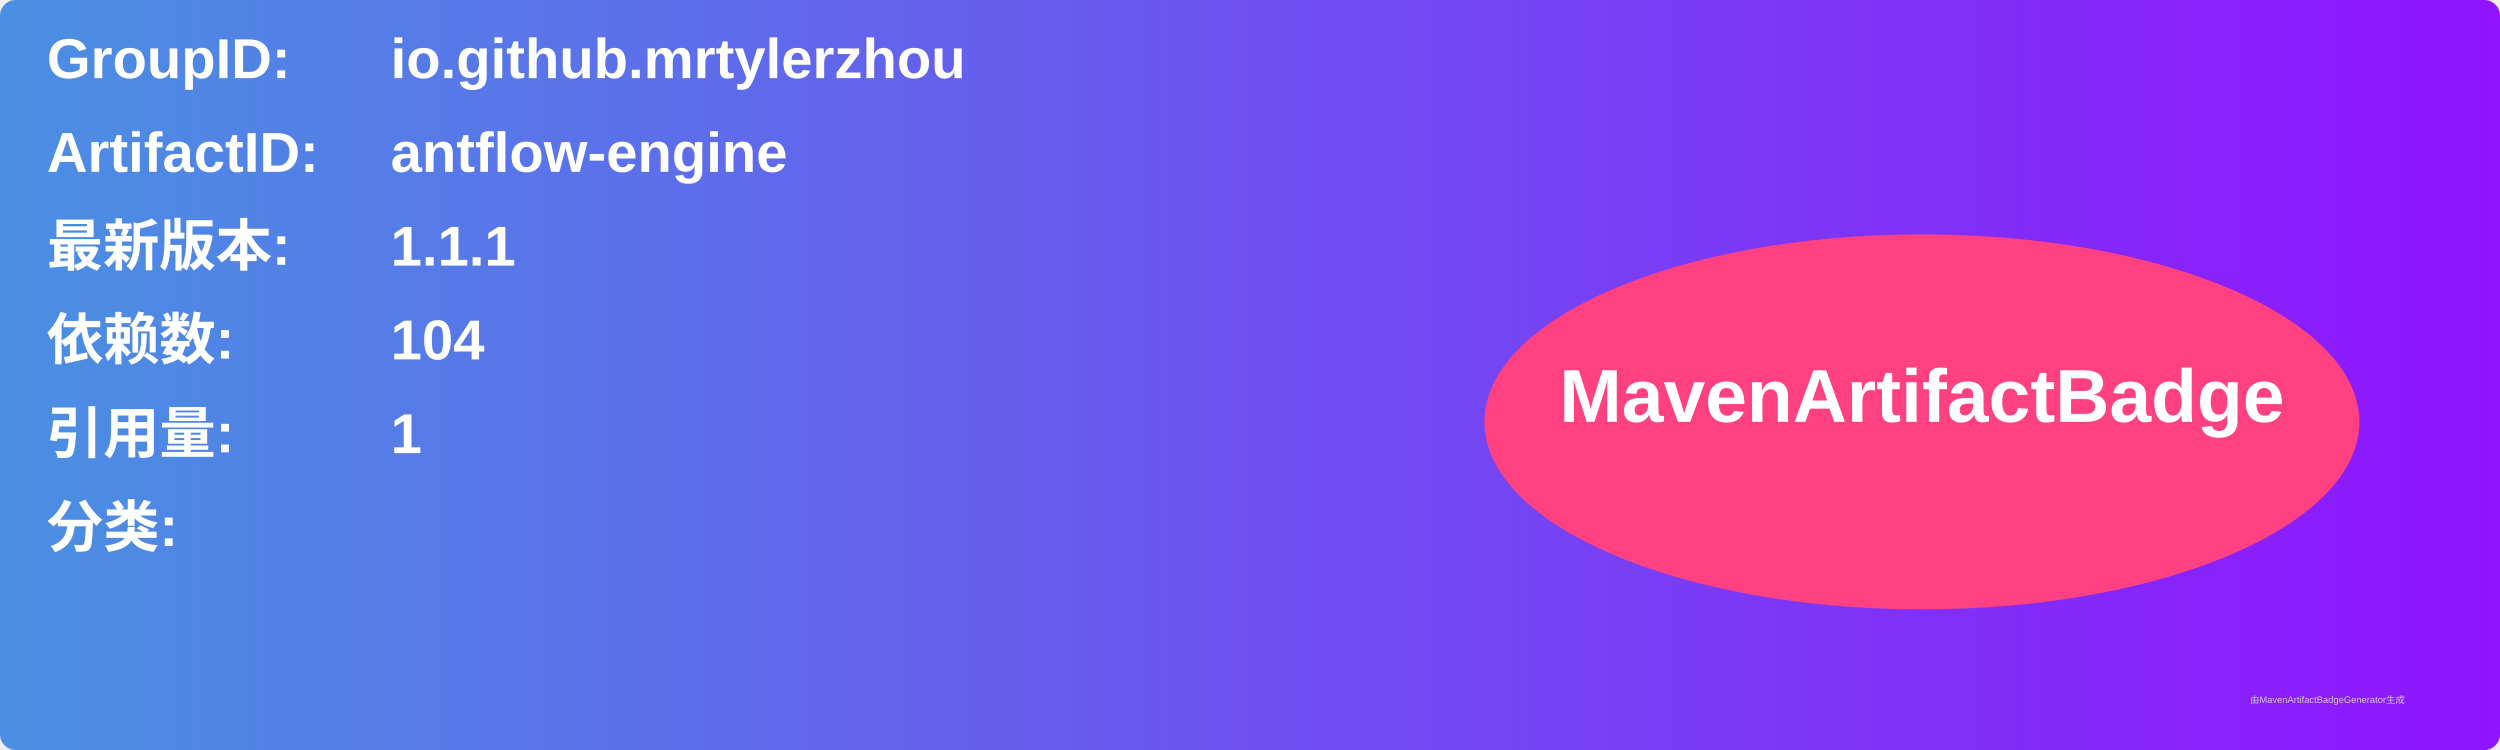
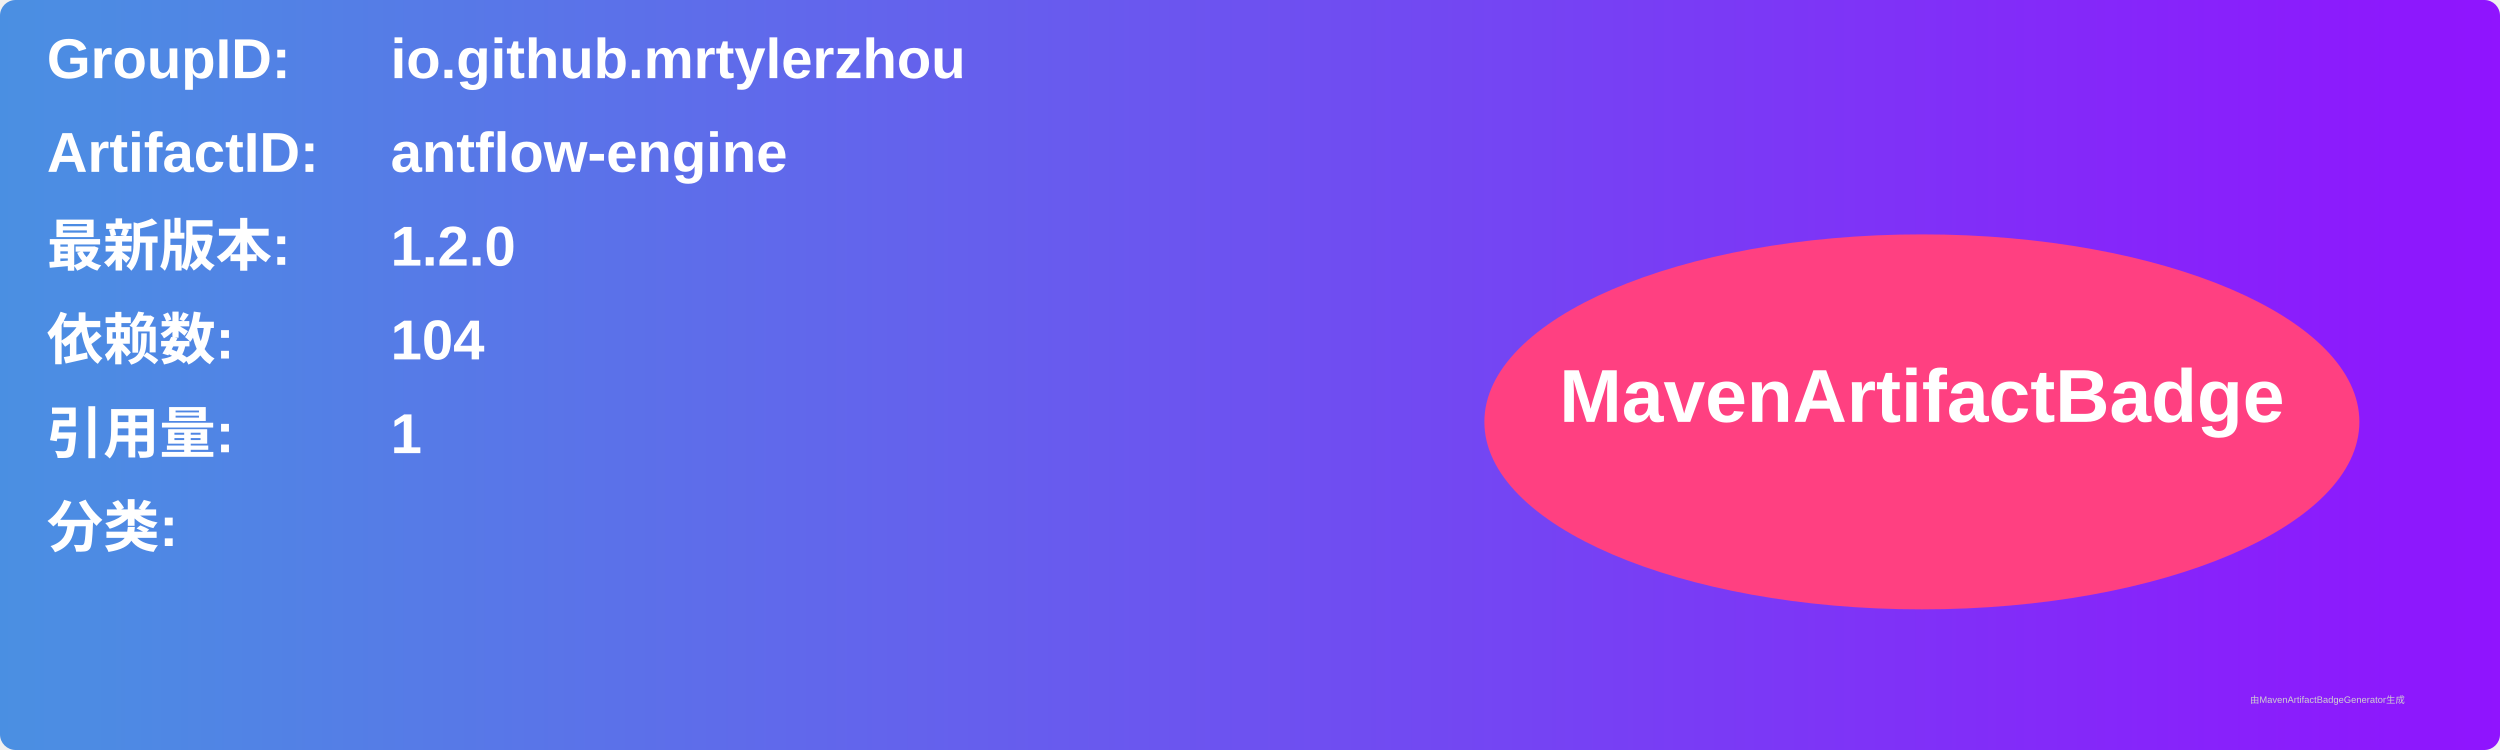
<svg xmlns="http://www.w3.org/2000/svg" width="800" height="240" viewBox="0 0 800 240">
  <linearGradient id="grad" x1="0%" y1="0%" x2="100%" y2="0%">
    <stop offset="0%" stop-color="#4a90e2" />
    <stop offset="100%" stop-color="#9013fe" />
  </linearGradient>
  <rect width="100%" height="100%" rx="5" ry="5" fill="url(#grad)" />
  <g transform="translate(15, 15)">
    <text x="0" y="10" font-family="Arial" font-size="18" fill="white" font-weight="bold" width="260">GroupID:</text>
    <text x="110" y="10" font-family="Arial" font-size="18" fill="white" font-weight="bold" width="460">io.github.mrtylerzhou</text>
    <text x="0" y="40" font-family="Arial" font-size="18" fill="white" font-weight="bold" width="260">ArtifactID:</text>
    <text x="110" y="40" font-family="Arial" font-size="18" fill="white" font-weight="bold" width="460">antflow-engine</text>
    <text x="0" y="70" font-family="Arial" font-size="18" fill="white" font-weight="bold">最新版本:</text>
    <text x="110" y="70" font-family="Arial" font-size="18" fill="white" font-weight="bold">
-       <tspan font-weight="bold">1.1.1</tspan>
+       <tspan font-weight="bold">1.2.0</tspan>
    </text>
    <text x="0" y="100" font-family="Arial" font-size="18" fill="white" font-weight="bold">依赖数: </text>
    <text x="110" y="100" font-family="Arial" font-size="18" fill="white">
      <tspan font-weight="bold">104</tspan>
    </text>
    <text x="0" y="130" font-family="Arial" font-size="18" fill="white" font-weight="bold">引用量: </text>
    <text x="110" y="130" font-family="Arial" font-size="18" fill="white">
      <tspan font-weight="bold">1</tspan>
    </text>
    <text x="0" y="160" font-family="Arial" font-size="18" fill="white" font-weight="bold">分类:</text>
    <text x="10" y="190" font-family="Arial" font-size="10" fill="white">
      <tspan font-weight="bold" />
    </text>
    <ellipse cx="600" cy="120" rx="140" ry="60" fill="#ff4081" />
    <text x="600" y="120" text-anchor="middle" font-family="Arial" font-size="24" fill="white" font-weight="bold">MavenArtifactBadge</text>
  </g>
  <text x="720" y="225" font-family="Arial" font-size="3" fill="#d0d0d0">由MavenArtifactBadgeGenerator生成</text>
</svg>
